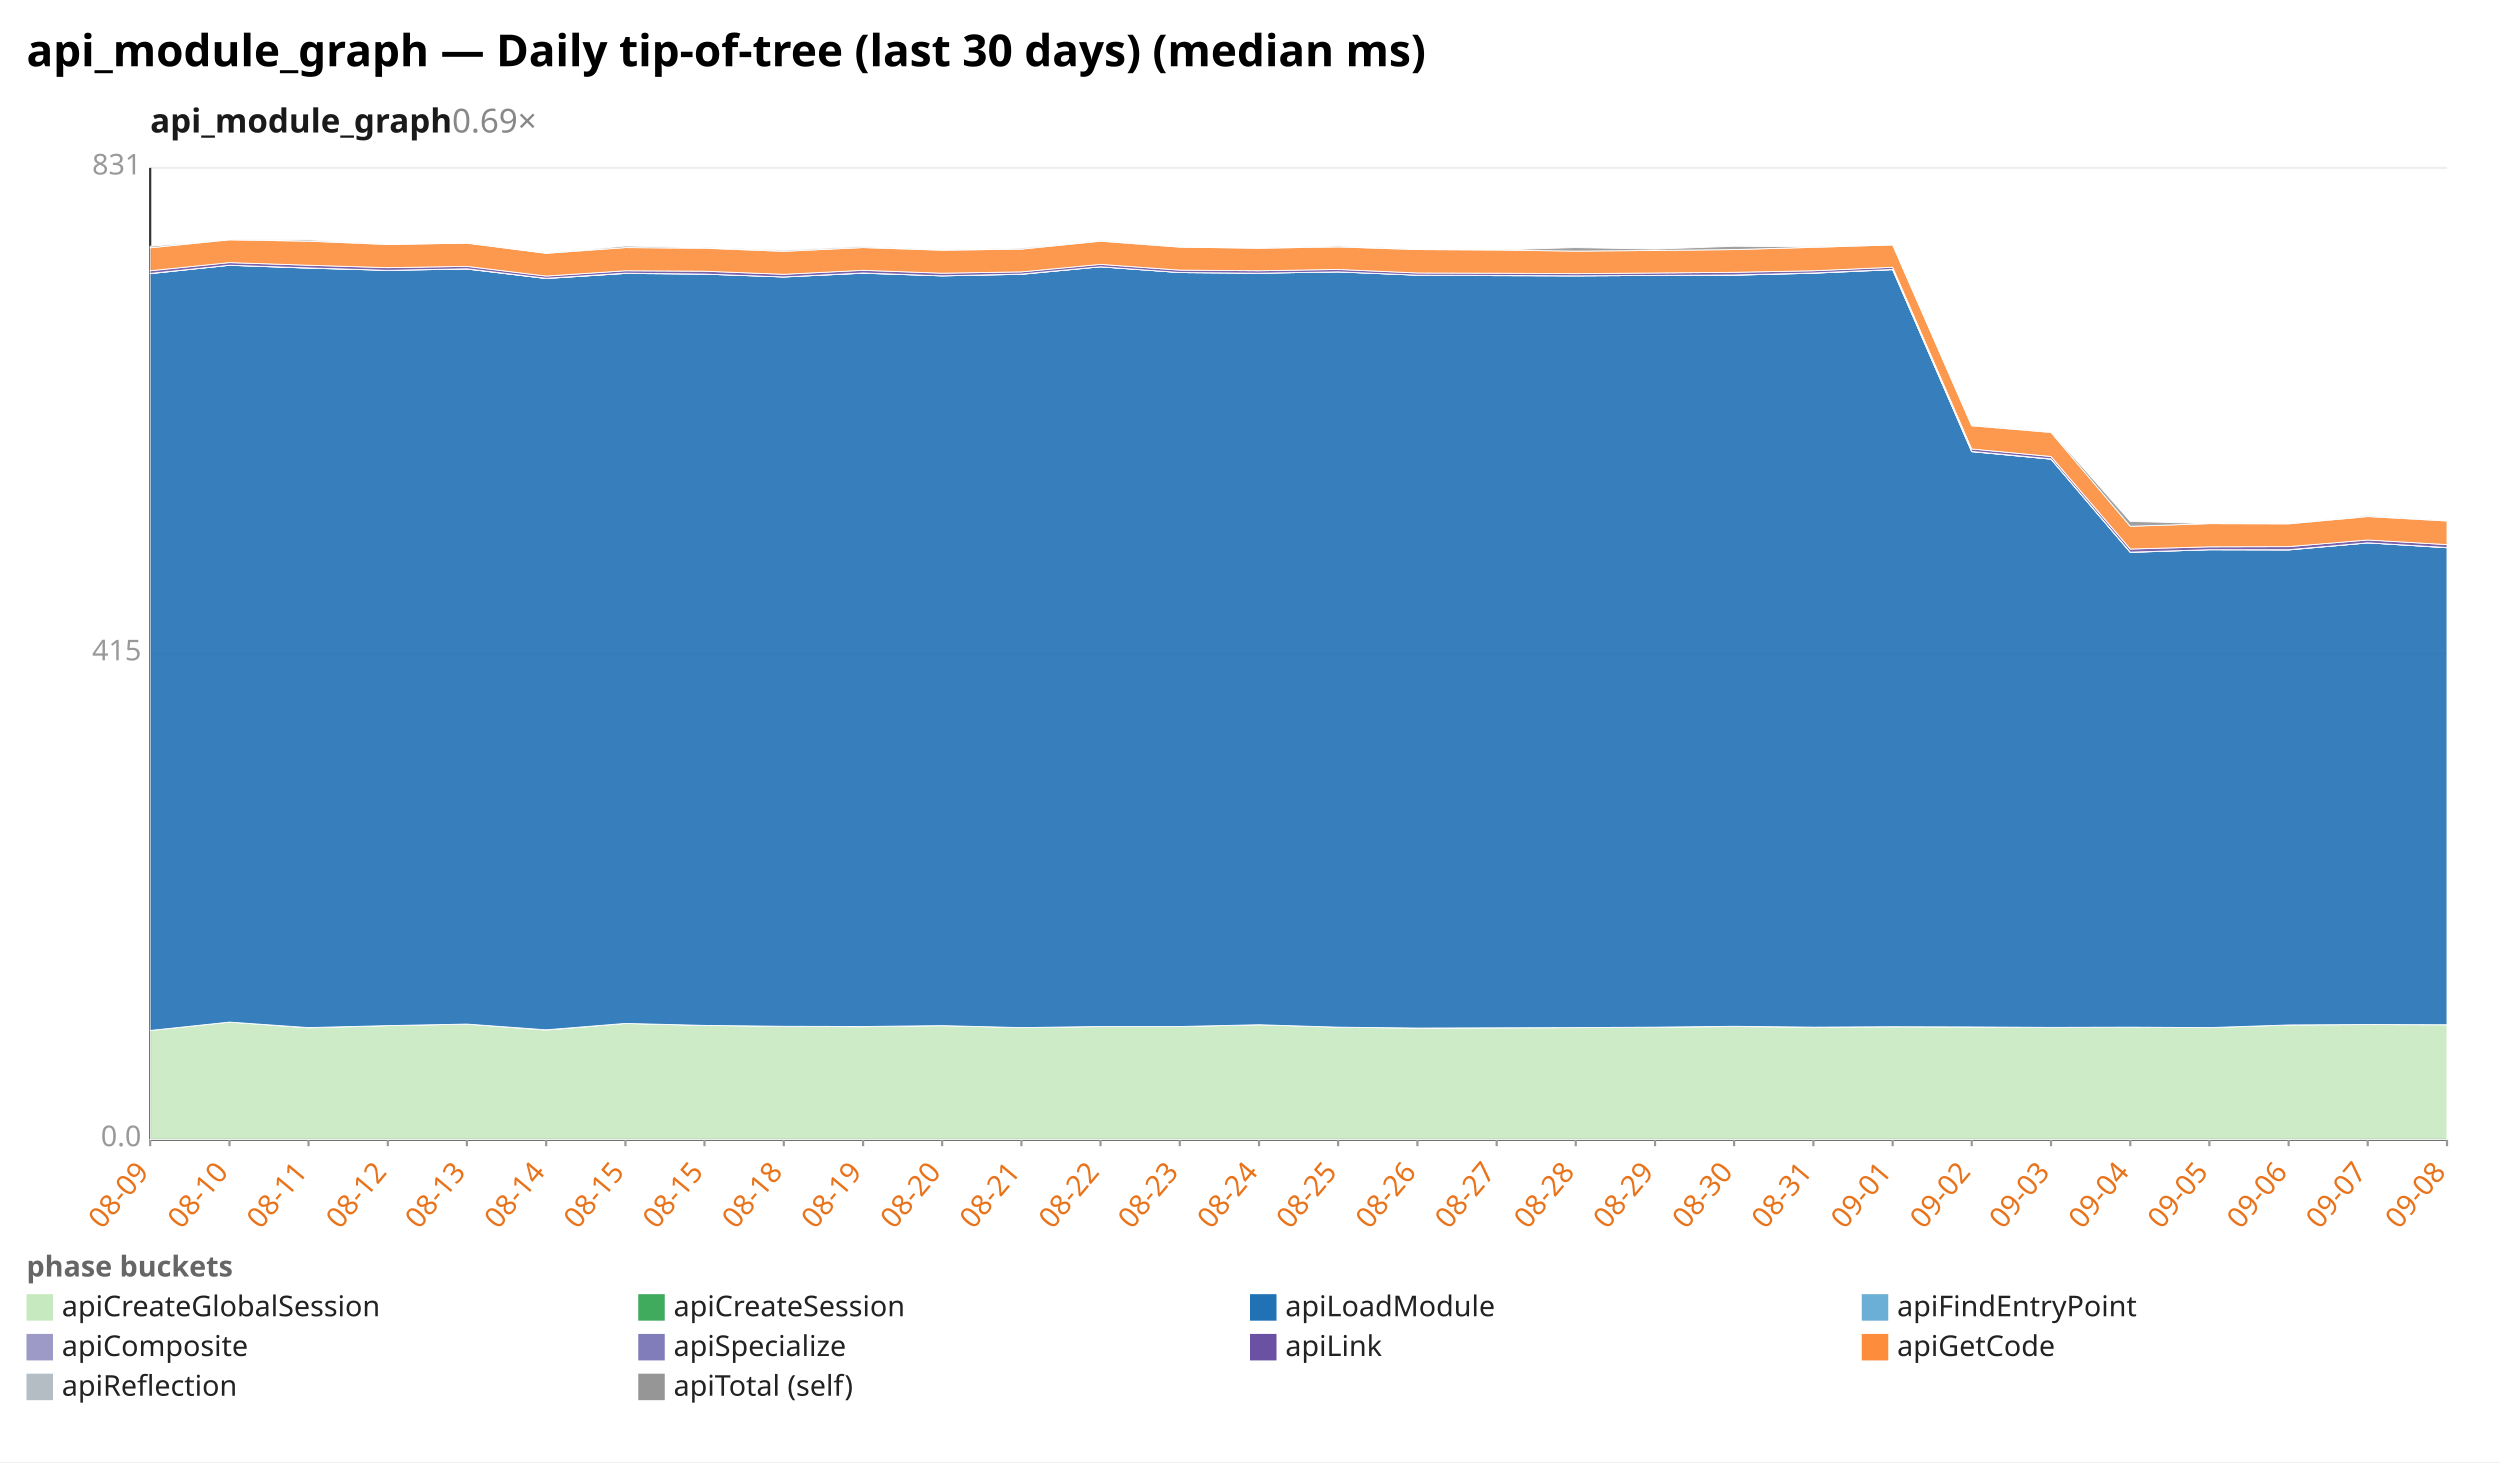
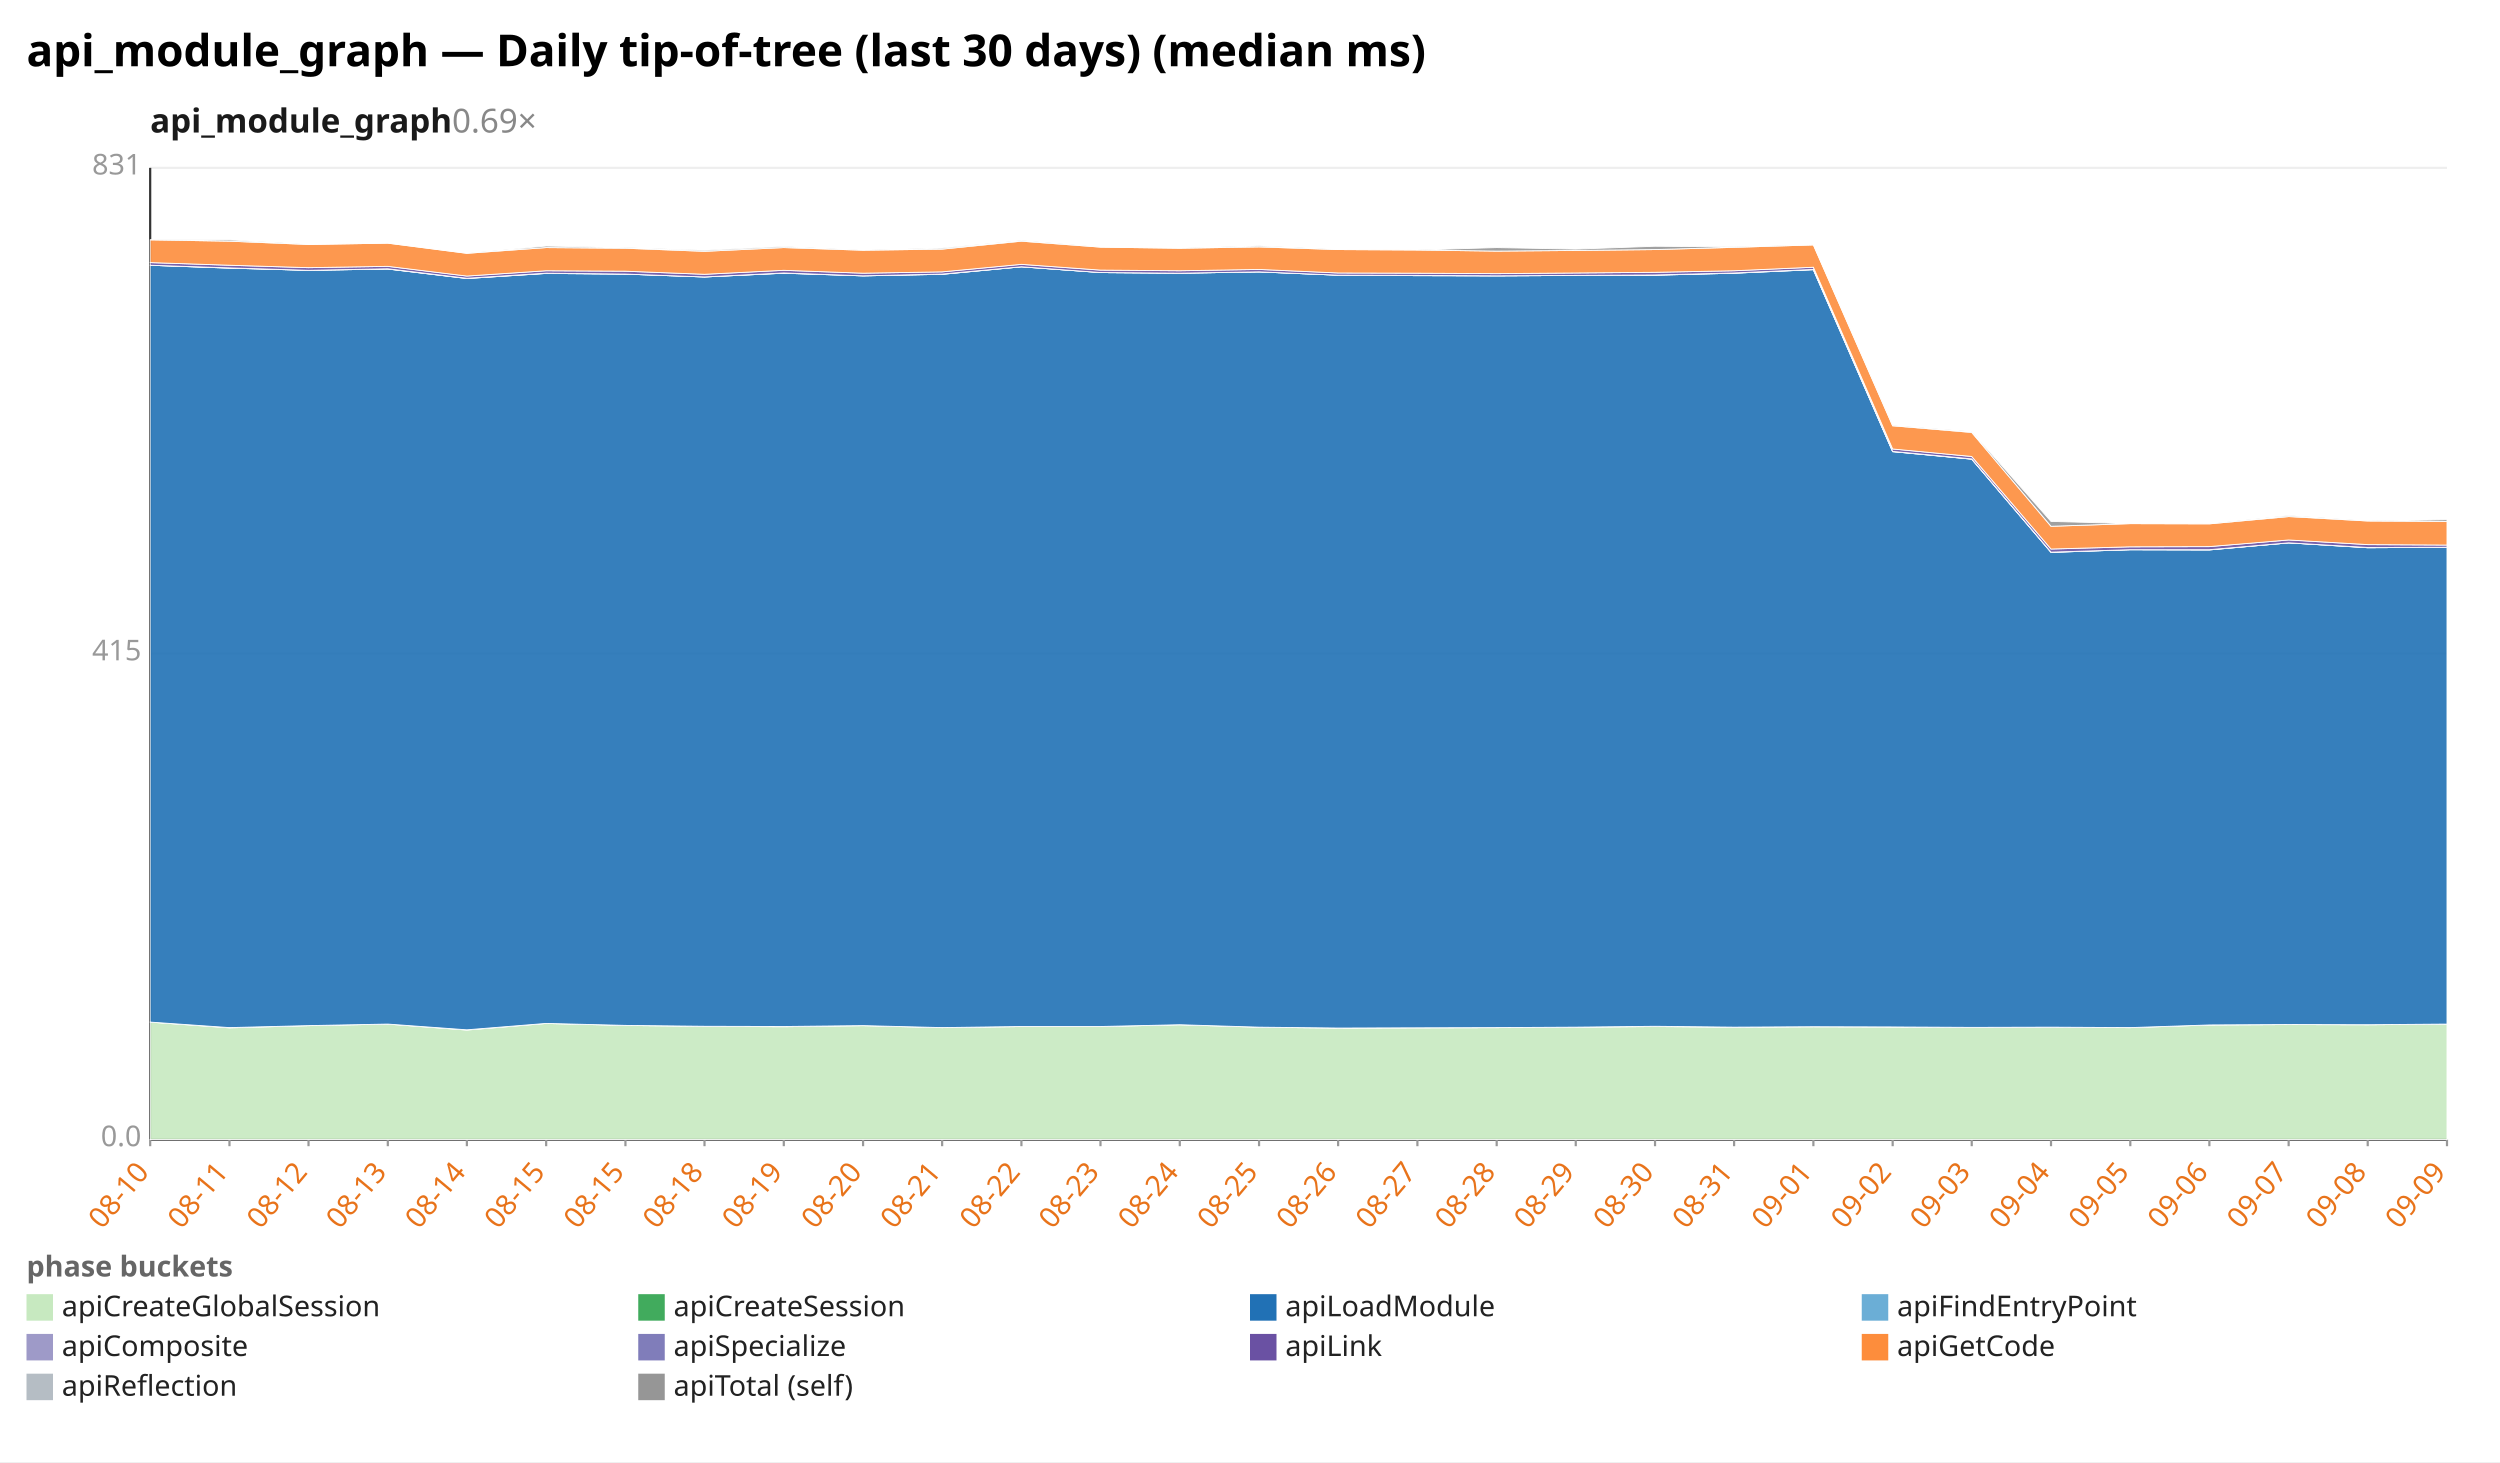
<svg xmlns="http://www.w3.org/2000/svg" width="1132" height="662" viewBox="0 0 1132 662" preserveAspectRatio="xMidYMid meet" font-family="sans-serif" font-size="13">
  <rect width="1132" height="662" fill="white" />
  <text x="12" y="30" font-size="20" font-weight="bold">api_module_graph — Daily tip-of-tree (last 30 days) (median ms)</text>
  <text x="68" y="60" font-size="15" font-weight="600" fill="#1a1a1a">api_module_graph<tspan fill="#888" font-weight="400" text-decoration="none">  0.69×</tspan>
  </text>
  <line x1="68.0" y1="516.0" x2="1108.0" y2="516.0" stroke="#eee" />
  <text x="64.0" y="519.0" text-anchor="end" fill="#999">0.0</text>
  <line x1="68.0" y1="296.0" x2="1108.0" y2="296.0" stroke="#eee" />
  <text x="64.0" y="299.0" text-anchor="end" fill="#999">415</text>
  <line x1="68.0" y1="76.0" x2="1108.0" y2="76.0" stroke="#eee" />
  <text x="64.0" y="79.0" text-anchor="end" fill="#999">831</text>
  <line x1="68.0" y1="76.0" x2="68.0" y2="516.0" stroke="#333" />
  <line x1="68.0" y1="516.0" x2="1108.0" y2="516.0" stroke="#333" />
  <line x1="68.0" y1="516.0" x2="68.0" y2="519.0" stroke="#999" />
-   <text x="68.0" y="531.0" text-anchor="end" fill="#e8731a" transform="rotate(-50 68.0 531.0)">08-09</text>
+   <text x="68.0" y="531.0" text-anchor="end" fill="#e8731a" transform="rotate(-50 68.0 531.0)">08-10</text>
  <line x1="103.9" y1="516.0" x2="103.9" y2="519.0" stroke="#999" />
-   <text x="103.9" y="531.0" text-anchor="end" fill="#e8731a" transform="rotate(-50 103.9 531.0)">08-10</text>
+   <text x="103.9" y="531.0" text-anchor="end" fill="#e8731a" transform="rotate(-50 103.9 531.0)">08-11</text>
  <line x1="139.7" y1="516.0" x2="139.7" y2="519.0" stroke="#999" />
-   <text x="139.7" y="531.0" text-anchor="end" fill="#e8731a" transform="rotate(-50 139.7 531.0)">08-11</text>
+   <text x="139.7" y="531.0" text-anchor="end" fill="#e8731a" transform="rotate(-50 139.7 531.0)">08-12</text>
  <line x1="175.6" y1="516.0" x2="175.6" y2="519.0" stroke="#999" />
-   <text x="175.6" y="531.0" text-anchor="end" fill="#e8731a" transform="rotate(-50 175.6 531.0)">08-12</text>
+   <text x="175.6" y="531.0" text-anchor="end" fill="#e8731a" transform="rotate(-50 175.6 531.0)">08-13</text>
  <line x1="211.4" y1="516.0" x2="211.4" y2="519.0" stroke="#999" />
-   <text x="211.4" y="531.0" text-anchor="end" fill="#e8731a" transform="rotate(-50 211.4 531.0)">08-13</text>
+   <text x="211.4" y="531.0" text-anchor="end" fill="#e8731a" transform="rotate(-50 211.4 531.0)">08-14</text>
  <line x1="247.3" y1="516.0" x2="247.3" y2="519.0" stroke="#999" />
-   <text x="247.3" y="531.0" text-anchor="end" fill="#e8731a" transform="rotate(-50 247.3 531.0)">08-14</text>
+   <text x="247.3" y="531.0" text-anchor="end" fill="#e8731a" transform="rotate(-50 247.3 531.0)">08-15</text>
  <line x1="283.2" y1="516.0" x2="283.2" y2="519.0" stroke="#999" />
  <text x="283.2" y="531.0" text-anchor="end" fill="#e8731a" transform="rotate(-50 283.2 531.0)">08-15</text>
  <line x1="319.0" y1="516.0" x2="319.0" y2="519.0" stroke="#999" />
-   <text x="319.0" y="531.0" text-anchor="end" fill="#e8731a" transform="rotate(-50 319.0 531.0)">08-15</text>
+   <text x="319.0" y="531.0" text-anchor="end" fill="#e8731a" transform="rotate(-50 319.0 531.0)">08-18</text>
  <line x1="354.9" y1="516.0" x2="354.9" y2="519.0" stroke="#999" />
-   <text x="354.9" y="531.0" text-anchor="end" fill="#e8731a" transform="rotate(-50 354.9 531.0)">08-18</text>
+   <text x="354.9" y="531.0" text-anchor="end" fill="#e8731a" transform="rotate(-50 354.9 531.0)">08-19</text>
  <line x1="390.8" y1="516.0" x2="390.8" y2="519.0" stroke="#999" />
-   <text x="390.8" y="531.0" text-anchor="end" fill="#e8731a" transform="rotate(-50 390.8 531.0)">08-19</text>
+   <text x="390.8" y="531.0" text-anchor="end" fill="#e8731a" transform="rotate(-50 390.8 531.0)">08-20</text>
  <line x1="426.6" y1="516.0" x2="426.6" y2="519.0" stroke="#999" />
-   <text x="426.6" y="531.0" text-anchor="end" fill="#e8731a" transform="rotate(-50 426.6 531.0)">08-20</text>
+   <text x="426.6" y="531.0" text-anchor="end" fill="#e8731a" transform="rotate(-50 426.6 531.0)">08-21</text>
  <line x1="462.5" y1="516.0" x2="462.5" y2="519.0" stroke="#999" />
-   <text x="462.5" y="531.0" text-anchor="end" fill="#e8731a" transform="rotate(-50 462.5 531.0)">08-21</text>
+   <text x="462.5" y="531.0" text-anchor="end" fill="#e8731a" transform="rotate(-50 462.5 531.0)">08-22</text>
  <line x1="498.3" y1="516.0" x2="498.3" y2="519.0" stroke="#999" />
-   <text x="498.3" y="531.0" text-anchor="end" fill="#e8731a" transform="rotate(-50 498.3 531.0)">08-22</text>
+   <text x="498.3" y="531.0" text-anchor="end" fill="#e8731a" transform="rotate(-50 498.3 531.0)">08-23</text>
  <line x1="534.2" y1="516.0" x2="534.2" y2="519.0" stroke="#999" />
-   <text x="534.2" y="531.0" text-anchor="end" fill="#e8731a" transform="rotate(-50 534.2 531.0)">08-23</text>
+   <text x="534.2" y="531.0" text-anchor="end" fill="#e8731a" transform="rotate(-50 534.2 531.0)">08-24</text>
  <line x1="570.1" y1="516.0" x2="570.1" y2="519.0" stroke="#999" />
-   <text x="570.1" y="531.0" text-anchor="end" fill="#e8731a" transform="rotate(-50 570.1 531.0)">08-24</text>
+   <text x="570.1" y="531.0" text-anchor="end" fill="#e8731a" transform="rotate(-50 570.1 531.0)">08-25</text>
  <line x1="605.9" y1="516.0" x2="605.9" y2="519.0" stroke="#999" />
-   <text x="605.9" y="531.0" text-anchor="end" fill="#e8731a" transform="rotate(-50 605.9 531.0)">08-25</text>
+   <text x="605.9" y="531.0" text-anchor="end" fill="#e8731a" transform="rotate(-50 605.9 531.0)">08-26</text>
  <line x1="641.8" y1="516.0" x2="641.8" y2="519.0" stroke="#999" />
-   <text x="641.8" y="531.0" text-anchor="end" fill="#e8731a" transform="rotate(-50 641.8 531.0)">08-26</text>
+   <text x="641.8" y="531.0" text-anchor="end" fill="#e8731a" transform="rotate(-50 641.8 531.0)">08-27</text>
  <line x1="677.7" y1="516.0" x2="677.7" y2="519.0" stroke="#999" />
-   <text x="677.7" y="531.0" text-anchor="end" fill="#e8731a" transform="rotate(-50 677.7 531.0)">08-27</text>
+   <text x="677.7" y="531.0" text-anchor="end" fill="#e8731a" transform="rotate(-50 677.7 531.0)">08-28</text>
  <line x1="713.5" y1="516.0" x2="713.5" y2="519.0" stroke="#999" />
-   <text x="713.5" y="531.0" text-anchor="end" fill="#e8731a" transform="rotate(-50 713.5 531.0)">08-28</text>
+   <text x="713.5" y="531.0" text-anchor="end" fill="#e8731a" transform="rotate(-50 713.5 531.0)">08-29</text>
  <line x1="749.4" y1="516.0" x2="749.4" y2="519.0" stroke="#999" />
-   <text x="749.4" y="531.0" text-anchor="end" fill="#e8731a" transform="rotate(-50 749.4 531.0)">08-29</text>
+   <text x="749.4" y="531.0" text-anchor="end" fill="#e8731a" transform="rotate(-50 749.4 531.0)">08-30</text>
  <line x1="785.2" y1="516.0" x2="785.2" y2="519.0" stroke="#999" />
-   <text x="785.2" y="531.0" text-anchor="end" fill="#e8731a" transform="rotate(-50 785.2 531.0)">08-30</text>
+   <text x="785.2" y="531.0" text-anchor="end" fill="#e8731a" transform="rotate(-50 785.2 531.0)">08-31</text>
  <line x1="821.1" y1="516.0" x2="821.1" y2="519.0" stroke="#999" />
-   <text x="821.1" y="531.0" text-anchor="end" fill="#e8731a" transform="rotate(-50 821.1 531.0)">08-31</text>
+   <text x="821.1" y="531.0" text-anchor="end" fill="#e8731a" transform="rotate(-50 821.1 531.0)">09-01</text>
  <line x1="857.0" y1="516.0" x2="857.0" y2="519.0" stroke="#999" />
-   <text x="857.0" y="531.0" text-anchor="end" fill="#e8731a" transform="rotate(-50 857.0 531.0)">09-01</text>
+   <text x="857.0" y="531.0" text-anchor="end" fill="#e8731a" transform="rotate(-50 857.0 531.0)">09-02</text>
  <line x1="892.8" y1="516.0" x2="892.8" y2="519.0" stroke="#999" />
-   <text x="892.8" y="531.0" text-anchor="end" fill="#e8731a" transform="rotate(-50 892.8 531.0)">09-02</text>
+   <text x="892.8" y="531.0" text-anchor="end" fill="#e8731a" transform="rotate(-50 892.8 531.0)">09-03</text>
  <line x1="928.7" y1="516.0" x2="928.7" y2="519.0" stroke="#999" />
-   <text x="928.7" y="531.0" text-anchor="end" fill="#e8731a" transform="rotate(-50 928.7 531.0)">09-03</text>
+   <text x="928.7" y="531.0" text-anchor="end" fill="#e8731a" transform="rotate(-50 928.7 531.0)">09-04</text>
  <line x1="964.6" y1="516.0" x2="964.6" y2="519.0" stroke="#999" />
-   <text x="964.6" y="531.0" text-anchor="end" fill="#e8731a" transform="rotate(-50 964.6 531.0)">09-04</text>
+   <text x="964.6" y="531.0" text-anchor="end" fill="#e8731a" transform="rotate(-50 964.6 531.0)">09-05</text>
  <line x1="1000.4" y1="516.0" x2="1000.4" y2="519.0" stroke="#999" />
-   <text x="1000.4" y="531.0" text-anchor="end" fill="#e8731a" transform="rotate(-50 1000.4 531.0)">09-05</text>
+   <text x="1000.4" y="531.0" text-anchor="end" fill="#e8731a" transform="rotate(-50 1000.4 531.0)">09-06</text>
  <line x1="1036.3" y1="516.0" x2="1036.3" y2="519.0" stroke="#999" />
-   <text x="1036.3" y="531.0" text-anchor="end" fill="#e8731a" transform="rotate(-50 1036.3 531.0)">09-06</text>
+   <text x="1036.3" y="531.0" text-anchor="end" fill="#e8731a" transform="rotate(-50 1036.3 531.0)">09-07</text>
  <line x1="1072.1" y1="516.0" x2="1072.1" y2="519.0" stroke="#999" />
-   <text x="1072.1" y="531.0" text-anchor="end" fill="#e8731a" transform="rotate(-50 1072.1 531.0)">09-07</text>
+   <text x="1072.1" y="531.0" text-anchor="end" fill="#e8731a" transform="rotate(-50 1072.1 531.0)">09-08</text>
  <line x1="1108.0" y1="516.0" x2="1108.0" y2="519.0" stroke="#999" />
-   <text x="1108.0" y="531.0" text-anchor="end" fill="#e8731a" transform="rotate(-50 1108.0 531.0)">09-08</text>
-   <polygon points="68.0,466.6 103.9,462.8 139.7,465.4 175.6,464.4 211.4,463.7 247.3,466.4 283.2,463.4 319.0,464.3 354.9,464.7 390.8,464.9 426.6,464.4 462.5,465.3 498.3,464.8 534.2,464.8 570.1,464.0 605.9,465.1 641.8,465.5 677.7,465.4 713.5,465.3 749.4,465.1 785.2,464.8 821.1,465.1 857.0,464.9 892.8,465.0 928.7,465.2 964.6,465.2 1000.4,465.3 1036.3,464.1 1072.1,463.9 1108.0,464.0 1108.0,516.0 1072.1,516.0 1036.3,516.0 1000.4,516.0 964.6,516.0 928.7,516.0 892.8,516.0 857.0,516.0 821.1,516.0 785.2,516.0 749.4,516.0 713.5,516.0 677.7,516.0 641.8,516.0 605.9,516.0 570.1,516.0 534.2,516.0 498.3,516.0 462.5,516.0 426.6,516.0 390.8,516.0 354.9,516.0 319.0,516.0 283.2,516.0 247.3,516.0 211.4,516.0 175.6,516.0 139.7,516.0 103.9,516.0 68.0,516.0" fill="#c7e9c0" fill-opacity="0.9" stroke="#fff" stroke-width="0.4" />
-   <polygon points="68.0,466.6 103.9,462.8 139.7,465.3 175.6,464.4 211.4,463.7 247.3,466.3 283.2,463.4 319.0,464.3 354.9,464.7 390.8,464.8 426.6,464.4 462.5,465.3 498.3,464.8 534.2,464.8 570.1,464.0 605.9,465.1 641.8,465.5 677.7,465.4 713.5,465.3 749.4,465.1 785.2,464.7 821.1,465.1 857.0,464.9 892.8,465.0 928.7,465.2 964.6,465.1 1000.4,465.3 1036.3,464.1 1072.1,463.9 1108.0,464.0 1108.0,464.0 1072.1,463.9 1036.3,464.1 1000.4,465.3 964.6,465.2 928.7,465.2 892.8,465.0 857.0,464.9 821.1,465.1 785.2,464.8 749.4,465.1 713.5,465.3 677.7,465.4 641.8,465.5 605.9,465.1 570.1,464.0 534.2,464.8 498.3,464.8 462.5,465.3 426.6,464.4 390.8,464.9 354.9,464.7 319.0,464.3 283.2,463.4 247.3,466.4 211.4,463.7 175.6,464.4 139.7,465.4 103.9,462.8 68.0,466.6" fill="#41ab5d" fill-opacity="0.9" stroke="#fff" stroke-width="0.4" />
-   <polygon points="68.0,123.9 103.9,120.1 139.7,121.4 175.6,122.4 211.4,121.8 247.3,126.1 283.2,123.8 319.0,124.1 354.9,125.4 390.8,123.7 426.6,124.9 462.5,124.2 498.3,120.8 534.2,123.4 570.1,123.7 605.9,123.1 641.8,124.6 677.7,124.8 713.5,124.9 749.4,124.7 785.2,124.6 821.1,123.7 857.0,122.1 892.8,204.5 928.7,207.9 964.6,250.1 1000.4,248.9 1036.3,249.0 1072.1,245.8 1108.0,248.0 1108.0,464.0 1072.1,463.9 1036.3,464.1 1000.4,465.3 964.6,465.1 928.7,465.2 892.8,465.0 857.0,464.9 821.1,465.1 785.2,464.7 749.4,465.1 713.5,465.3 677.7,465.4 641.8,465.5 605.9,465.1 570.1,464.0 534.2,464.8 498.3,464.8 462.5,465.3 426.6,464.4 390.8,464.8 354.9,464.7 319.0,464.3 283.2,463.4 247.3,466.3 211.4,463.7 175.6,464.4 139.7,465.3 103.9,462.8 68.0,466.6" fill="#2171b5" fill-opacity="0.9" stroke="#fff" stroke-width="0.4" />
-   <polygon points="68.0,123.9 103.9,120.1 139.7,121.4 175.6,122.4 211.4,121.8 247.3,126.1 283.2,123.8 319.0,124.1 354.9,125.4 390.8,123.7 426.6,124.9 462.5,124.2 498.3,120.8 534.2,123.4 570.1,123.7 605.9,123.1 641.8,124.6 677.7,124.8 713.5,124.9 749.4,124.7 785.2,124.6 821.1,123.7 857.0,122.1 892.8,204.5 928.7,207.9 964.6,250.1 1000.4,248.9 1036.3,249.0 1072.1,245.8 1108.0,248.0 1108.0,248.0 1072.1,245.8 1036.3,249.0 1000.4,248.9 964.6,250.1 928.7,207.9 892.8,204.5 857.0,122.1 821.1,123.7 785.2,124.6 749.4,124.7 713.5,124.9 677.7,124.8 641.8,124.6 605.9,123.1 570.1,123.7 534.2,123.4 498.3,120.8 462.5,124.2 426.6,124.9 390.8,123.7 354.9,125.4 319.0,124.1 283.2,123.8 247.3,126.1 211.4,121.8 175.6,122.4 139.7,121.4 103.9,120.1 68.0,123.9" fill="#6baed6" fill-opacity="0.9" stroke="#fff" stroke-width="0.4" />
-   <polygon points="68.0,123.8 103.9,120.1 139.7,121.3 175.6,122.4 211.4,121.7 247.3,126.0 283.2,123.7 319.0,124.1 354.9,125.4 390.8,123.6 426.6,124.9 462.5,124.1 498.3,120.8 534.2,123.4 570.1,123.7 605.9,123.1 641.8,124.6 677.7,124.7 713.5,124.9 749.4,124.7 785.2,124.5 821.1,123.6 857.0,122.0 892.8,204.4 928.7,207.8 964.6,250.0 1000.4,248.9 1036.3,248.9 1072.1,245.8 1108.0,247.9 1108.0,248.0 1072.1,245.8 1036.3,249.0 1000.4,248.9 964.6,250.1 928.7,207.9 892.8,204.5 857.0,122.1 821.1,123.7 785.2,124.6 749.4,124.7 713.5,124.9 677.7,124.8 641.8,124.6 605.9,123.1 570.1,123.7 534.2,123.4 498.3,120.8 462.5,124.2 426.6,124.9 390.8,123.7 354.9,125.4 319.0,124.1 283.2,123.8 247.3,126.1 211.4,121.8 175.6,122.4 139.7,121.4 103.9,120.1 68.0,123.9" fill="#9e9ac8" fill-opacity="0.9" stroke="#fff" stroke-width="0.4" />
-   <polygon points="68.0,122.6 103.9,118.9 139.7,120.1 175.6,121.2 211.4,120.6 247.3,125.0 283.2,122.6 319.0,122.8 354.9,124.2 390.8,122.4 426.6,123.7 462.5,123.1 498.3,119.7 534.2,122.3 570.1,122.6 605.9,122.0 641.8,123.6 677.7,123.7 713.5,123.9 749.4,123.6 785.2,123.3 821.1,122.6 857.0,121.0 892.8,203.3 928.7,206.7 964.6,248.6 1000.4,247.6 1036.3,247.5 1072.1,244.5 1108.0,246.6 1108.0,247.9 1072.1,245.8 1036.3,248.9 1000.4,248.9 964.6,250.0 928.7,207.8 892.8,204.4 857.0,122.0 821.1,123.6 785.2,124.5 749.4,124.7 713.5,124.9 677.7,124.7 641.8,124.6 605.9,123.1 570.1,123.7 534.2,123.4 498.3,120.8 462.5,124.1 426.6,124.9 390.8,123.6 354.9,125.4 319.0,124.1 283.2,123.7 247.3,126.0 211.4,121.7 175.6,122.4 139.7,121.3 103.9,120.1 68.0,123.8" fill="#6a51a3" fill-opacity="0.9" stroke="#fff" stroke-width="0.4" />
-   <polygon points="68.0,112.2 103.9,108.6 139.7,109.2 175.6,110.7 211.4,110.1 247.3,114.7 283.2,112.1 319.0,112.4 354.9,113.8 390.8,112.1 426.6,113.3 462.5,112.8 498.3,109.2 534.2,111.9 570.1,112.4 605.9,111.8 641.8,113.0 677.7,113.2 713.5,113.7 749.4,113.4 785.2,113.0 821.1,112.0 857.0,110.9 892.8,192.8 928.7,195.8 964.6,238.3 1000.4,237.1 1036.3,237.2 1072.1,233.9 1108.0,235.9 1108.0,246.6 1072.1,244.5 1036.3,247.5 1000.4,247.6 964.6,248.6 928.7,206.7 892.8,203.3 857.0,121.0 821.1,122.6 785.2,123.3 749.4,123.6 713.5,123.9 677.7,123.7 641.8,123.6 605.9,122.0 570.1,122.6 534.2,122.3 498.3,119.7 462.5,123.1 426.6,123.7 390.8,122.4 354.9,124.2 319.0,122.8 283.2,122.6 247.3,125.0 211.4,120.6 175.6,121.2 139.7,120.1 103.9,118.9 68.0,122.6" fill="#fd8d3c" fill-opacity="0.9" stroke="#fff" stroke-width="0.4" />
-   <polygon points="68.0,111.5 103.9,108.6 139.7,108.6 175.6,110.7 211.4,110.1 247.3,114.7 283.2,111.4 319.0,112.1 354.9,113.3 390.8,111.6 426.6,113.3 462.5,112.3 498.3,108.9 534.2,111.9 570.1,112.4 605.9,111.3 641.8,113.0 677.7,113.2 713.5,112.1 749.4,112.8 785.2,111.5 821.1,111.8 857.0,110.9 892.8,192.7 928.7,195.4 964.6,236.1 1000.4,237.1 1036.3,237.2 1072.1,233.4 1108.0,235.9 1108.0,235.9 1072.1,233.9 1036.3,237.2 1000.4,237.1 964.6,238.3 928.7,195.8 892.8,192.8 857.0,110.9 821.1,112.0 785.2,113.0 749.4,113.4 713.5,113.7 677.7,113.2 641.8,113.0 605.9,111.8 570.1,112.4 534.2,111.9 498.3,109.2 462.5,112.8 426.6,113.3 390.8,112.1 354.9,113.8 319.0,112.4 283.2,112.1 247.3,114.7 211.4,110.1 175.6,110.7 139.7,109.2 103.9,108.6 68.0,112.2" fill="#969696" fill-opacity="0.9" stroke="#fff" stroke-width="0.4" />
+   <text x="1108.0" y="531.0" text-anchor="end" fill="#e8731a" transform="rotate(-50 1108.0 531.0)">09-09</text>
+   <polygon points="68.0,462.8 103.9,465.4 139.7,464.4 175.6,463.7 211.4,466.4 247.3,463.4 283.2,464.3 319.0,464.7 354.9,464.9 390.8,464.4 426.6,465.3 462.5,464.8 498.3,464.8 534.2,464.0 570.1,465.1 605.9,465.5 641.8,465.4 677.7,465.3 713.5,465.1 749.4,464.8 785.2,465.1 821.1,464.9 857.0,465.0 892.8,465.2 928.7,465.2 964.6,465.3 1000.4,464.1 1036.3,463.9 1072.1,464.0 1108.0,463.7 1108.0,516.0 1072.1,516.0 1036.3,516.0 1000.4,516.0 964.6,516.0 928.7,516.0 892.8,516.0 857.0,516.0 821.1,516.0 785.2,516.0 749.4,516.0 713.5,516.0 677.7,516.0 641.8,516.0 605.9,516.0 570.1,516.0 534.2,516.0 498.3,516.0 462.5,516.0 426.6,516.0 390.8,516.0 354.9,516.0 319.0,516.0 283.2,516.0 247.3,516.0 211.4,516.0 175.6,516.0 139.7,516.0 103.9,516.0 68.0,516.0" fill="#c7e9c0" fill-opacity="0.9" stroke="#fff" stroke-width="0.4" />
+   <polygon points="68.0,462.8 103.9,465.3 139.7,464.4 175.6,463.7 211.4,466.3 247.3,463.4 283.2,464.3 319.0,464.7 354.9,464.8 390.8,464.4 426.6,465.3 462.5,464.8 498.3,464.8 534.2,464.0 570.1,465.1 605.9,465.5 641.8,465.4 677.7,465.3 713.5,465.1 749.4,464.7 785.2,465.1 821.1,464.9 857.0,465.0 892.8,465.2 928.7,465.1 964.6,465.3 1000.4,464.1 1036.3,463.9 1072.1,464.0 1108.0,463.7 1108.0,463.7 1072.1,464.0 1036.3,463.9 1000.4,464.1 964.6,465.3 928.7,465.2 892.8,465.2 857.0,465.0 821.1,464.9 785.2,465.1 749.4,464.8 713.5,465.1 677.7,465.3 641.8,465.4 605.9,465.5 570.1,465.1 534.2,464.0 498.3,464.8 462.5,464.8 426.6,465.3 390.8,464.4 354.9,464.9 319.0,464.7 283.2,464.3 247.3,463.4 211.4,466.4 175.6,463.7 139.7,464.4 103.9,465.4 68.0,462.8" fill="#41ab5d" fill-opacity="0.9" stroke="#fff" stroke-width="0.4" />
+   <polygon points="68.0,120.1 103.9,121.4 139.7,122.4 175.6,121.8 211.4,126.1 247.3,123.8 283.2,124.1 319.0,125.4 354.9,123.7 390.8,124.9 426.6,124.2 462.5,120.8 498.3,123.4 534.2,123.7 570.1,123.1 605.9,124.6 641.8,124.8 677.7,124.9 713.5,124.7 749.4,124.6 785.2,123.7 821.1,122.1 857.0,204.5 892.8,207.9 928.7,250.1 964.6,248.9 1000.4,249.0 1036.3,245.8 1072.1,248.0 1108.0,247.8 1108.0,463.7 1072.1,464.0 1036.3,463.9 1000.4,464.1 964.6,465.3 928.7,465.1 892.8,465.2 857.0,465.0 821.1,464.9 785.2,465.1 749.4,464.7 713.5,465.1 677.7,465.3 641.8,465.4 605.9,465.5 570.1,465.1 534.2,464.0 498.3,464.8 462.5,464.8 426.6,465.3 390.8,464.4 354.9,464.8 319.0,464.7 283.2,464.3 247.3,463.4 211.4,466.3 175.6,463.7 139.7,464.4 103.9,465.3 68.0,462.8" fill="#2171b5" fill-opacity="0.9" stroke="#fff" stroke-width="0.4" />
+   <polygon points="68.0,120.1 103.9,121.4 139.7,122.4 175.6,121.8 211.4,126.1 247.3,123.8 283.2,124.1 319.0,125.4 354.9,123.7 390.8,124.9 426.6,124.2 462.5,120.8 498.3,123.4 534.2,123.7 570.1,123.1 605.9,124.6 641.8,124.8 677.7,124.9 713.5,124.7 749.4,124.6 785.2,123.7 821.1,122.1 857.0,204.5 892.8,207.9 928.7,250.1 964.6,248.9 1000.4,249.0 1036.3,245.8 1072.1,248.0 1108.0,247.8 1108.0,247.8 1072.1,248.0 1036.3,245.8 1000.4,249.0 964.6,248.9 928.7,250.1 892.8,207.9 857.0,204.5 821.1,122.1 785.2,123.7 749.4,124.6 713.5,124.7 677.7,124.9 641.8,124.8 605.9,124.6 570.1,123.1 534.2,123.7 498.3,123.4 462.5,120.8 426.6,124.2 390.8,124.9 354.9,123.7 319.0,125.4 283.2,124.1 247.3,123.8 211.4,126.1 175.6,121.8 139.7,122.4 103.9,121.4 68.0,120.1" fill="#6baed6" fill-opacity="0.9" stroke="#fff" stroke-width="0.4" />
+   <polygon points="68.0,120.1 103.9,121.3 139.7,122.4 175.6,121.7 211.4,126.0 247.3,123.7 283.2,124.1 319.0,125.4 354.9,123.6 390.8,124.9 426.6,124.1 462.5,120.8 498.3,123.4 534.2,123.7 570.1,123.1 605.9,124.6 641.8,124.7 677.7,124.9 713.5,124.7 749.4,124.5 785.2,123.6 821.1,122.0 857.0,204.4 892.8,207.8 928.7,250.0 964.6,248.9 1000.4,248.9 1036.3,245.8 1072.1,247.9 1108.0,247.8 1108.0,247.8 1072.1,248.0 1036.3,245.8 1000.4,249.0 964.6,248.9 928.7,250.1 892.8,207.9 857.0,204.5 821.1,122.1 785.2,123.7 749.4,124.6 713.5,124.7 677.7,124.9 641.8,124.8 605.9,124.6 570.1,123.1 534.2,123.7 498.3,123.4 462.5,120.8 426.6,124.2 390.8,124.9 354.9,123.7 319.0,125.4 283.2,124.1 247.3,123.8 211.4,126.1 175.6,121.8 139.7,122.4 103.9,121.4 68.0,120.1" fill="#9e9ac8" fill-opacity="0.9" stroke="#fff" stroke-width="0.4" />
+   <polygon points="68.0,118.9 103.9,120.1 139.7,121.2 175.6,120.6 211.4,125.0 247.3,122.6 283.2,122.8 319.0,124.2 354.9,122.4 390.8,123.7 426.6,123.1 462.5,119.7 498.3,122.3 534.2,122.6 570.1,122.0 605.9,123.6 641.8,123.7 677.7,123.9 713.5,123.6 749.4,123.3 785.2,122.6 821.1,121.0 857.0,203.3 892.8,206.7 928.7,248.6 964.6,247.6 1000.4,247.5 1036.3,244.5 1072.1,246.6 1108.0,246.8 1108.0,247.8 1072.1,247.9 1036.3,245.8 1000.4,248.9 964.6,248.9 928.7,250.0 892.8,207.8 857.0,204.4 821.1,122.0 785.2,123.6 749.4,124.5 713.5,124.7 677.7,124.9 641.8,124.7 605.9,124.6 570.1,123.1 534.2,123.7 498.3,123.4 462.5,120.8 426.6,124.1 390.8,124.9 354.9,123.6 319.0,125.4 283.2,124.1 247.3,123.7 211.4,126.0 175.6,121.7 139.7,122.4 103.9,121.3 68.0,120.1" fill="#6a51a3" fill-opacity="0.9" stroke="#fff" stroke-width="0.4" />
+   <polygon points="68.0,108.6 103.9,109.2 139.7,110.7 175.6,110.1 211.4,114.7 247.3,112.1 283.2,112.4 319.0,113.8 354.9,112.1 390.8,113.3 426.6,112.8 462.5,109.2 498.3,111.9 534.2,112.4 570.1,111.8 605.9,113.0 641.8,113.2 677.7,113.7 713.5,113.4 749.4,113.0 785.2,112.0 821.1,110.9 857.0,192.8 892.8,195.8 928.7,238.3 964.6,237.1 1000.4,237.2 1036.3,233.9 1072.1,235.9 1108.0,236.1 1108.0,246.8 1072.1,246.6 1036.3,244.5 1000.4,247.5 964.6,247.6 928.7,248.6 892.8,206.7 857.0,203.3 821.1,121.0 785.2,122.6 749.4,123.3 713.5,123.6 677.7,123.9 641.8,123.7 605.9,123.6 570.1,122.0 534.2,122.6 498.3,122.3 462.5,119.7 426.6,123.1 390.8,123.7 354.9,122.4 319.0,124.2 283.2,122.8 247.3,122.6 211.4,125.0 175.6,120.6 139.7,121.2 103.9,120.1 68.0,118.9" fill="#fd8d3c" fill-opacity="0.9" stroke="#fff" stroke-width="0.4" />
+   <polygon points="68.0,108.6 103.9,108.6 139.7,110.7 175.6,110.1 211.4,114.7 247.3,111.4 283.2,112.1 319.0,113.3 354.9,111.6 390.8,113.3 426.6,112.3 462.5,108.9 498.3,111.9 534.2,112.4 570.1,111.3 605.9,113.0 641.8,113.2 677.7,112.1 713.5,112.8 749.4,111.5 785.2,111.8 821.1,110.9 857.0,192.7 892.8,195.4 928.7,236.1 964.6,237.1 1000.4,237.2 1036.3,233.4 1072.1,235.9 1108.0,235.3 1108.0,236.1 1072.1,235.9 1036.3,233.9 1000.4,237.2 964.6,237.1 928.7,238.3 892.8,195.8 857.0,192.8 821.1,110.9 785.2,112.0 749.4,113.0 713.5,113.4 677.7,113.7 641.8,113.2 605.9,113.0 570.1,111.8 534.2,112.4 498.3,111.9 462.5,109.2 426.6,112.8 390.8,113.3 354.9,112.1 319.0,113.8 283.2,112.4 247.3,112.1 211.4,114.7 175.6,110.1 139.7,110.7 103.9,109.2 68.0,108.6" fill="#969696" fill-opacity="0.9" stroke="#fff" stroke-width="0.4" />
  <text x="12" y="578" fill="#666" font-weight="600">phase buckets</text>
  <rect x="12" y="586" width="12" height="12" fill="#c7e9c0" />
  <text x="28" y="596" fill="#222">apiCreateGlobalSession</text>
  <rect x="289" y="586" width="12" height="12" fill="#41ab5d" />
  <text x="305" y="596" fill="#222">apiCreateSession</text>
  <rect x="566" y="586" width="12" height="12" fill="#2171b5" />
  <text x="582" y="596" fill="#222">apiLoadModule</text>
  <rect x="843" y="586" width="12" height="12" fill="#6baed6" />
  <text x="859" y="596" fill="#222">apiFindEntryPoint</text>
  <rect x="12" y="604" width="12" height="12" fill="#9e9ac8" />
  <text x="28" y="614" fill="#222">apiComposite</text>
  <rect x="289" y="604" width="12" height="12" fill="#807dba" />
  <text x="305" y="614" fill="#222">apiSpecialize</text>
  <rect x="566" y="604" width="12" height="12" fill="#6a51a3" />
  <text x="582" y="614" fill="#222">apiLink</text>
  <rect x="843" y="604" width="12" height="12" fill="#fd8d3c" />
  <text x="859" y="614" fill="#222">apiGetCode</text>
  <rect x="12" y="622" width="12" height="12" fill="#b5bdc4" />
  <text x="28" y="632" fill="#222">apiReflection</text>
  <rect x="289" y="622" width="12" height="12" fill="#969696" />
  <text x="305" y="632" fill="#222">apiTotal (self)</text>
</svg>
